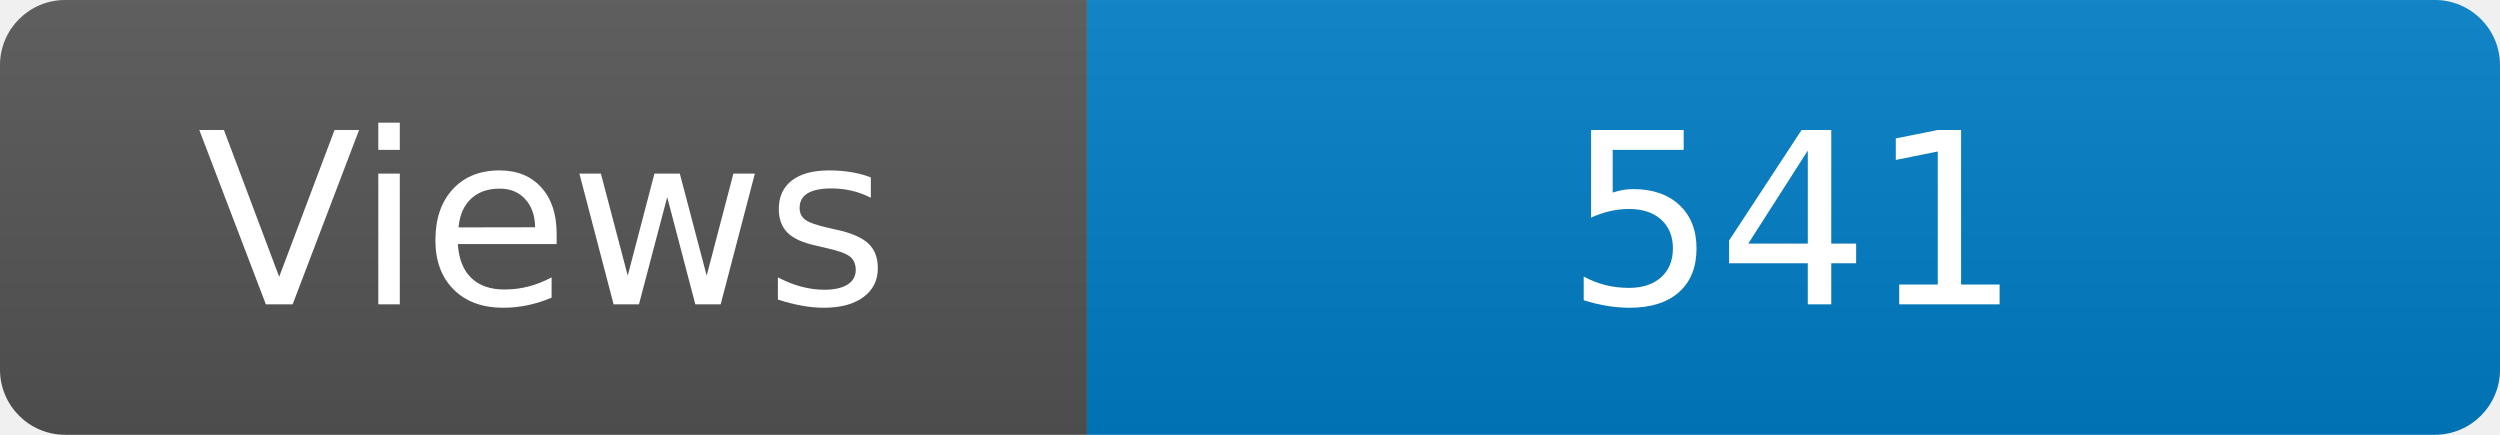
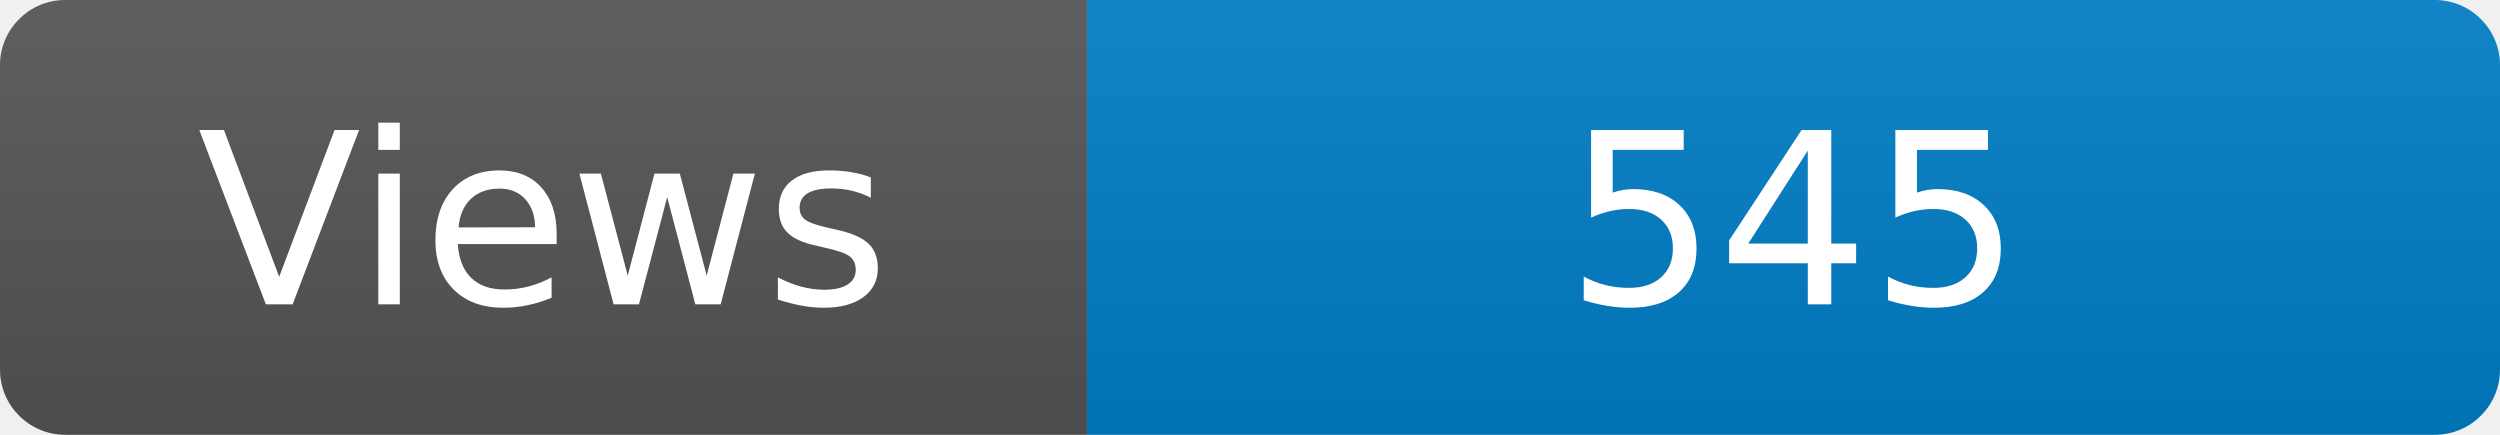
<svg xmlns="http://www.w3.org/2000/svg" width="115" height="20" role="img" aria-label="Maintained?: yes">
  <linearGradient id="s" x2="0" y2="100%">
    <stop offset="0" stop-color="#bbb" stop-opacity=".1" />
    <stop offset="1" stop-opacity=".1" />
  </linearGradient>
  <clipPath id="r">
    <rect width="115" height="20" rx="3" fill="#fff" />
  </clipPath>
  <g clip-path="url(#r)">
    <rect width="50" height="20" fill="#555" />
    <rect x="50" width="160" height="20" fill="#007ec6" />
    <rect width="115" height="20" fill="url(#s)" />
  </g>
  <g fill="#fff" text-anchor="middle" font-family="Verdana,Geneva,DejaVu Sans,sans-serif" font-size="110">
    <text x="250" y="140" transform="scale(.1)" fill="#fff">Views</text>
-     <text x="825" y="140" transform="scale(.1)" fill="#fff">541</text>
+     <text x="825" y="140" transform="scale(.1)" fill="#fff">545</text>
  </g>
</svg>
